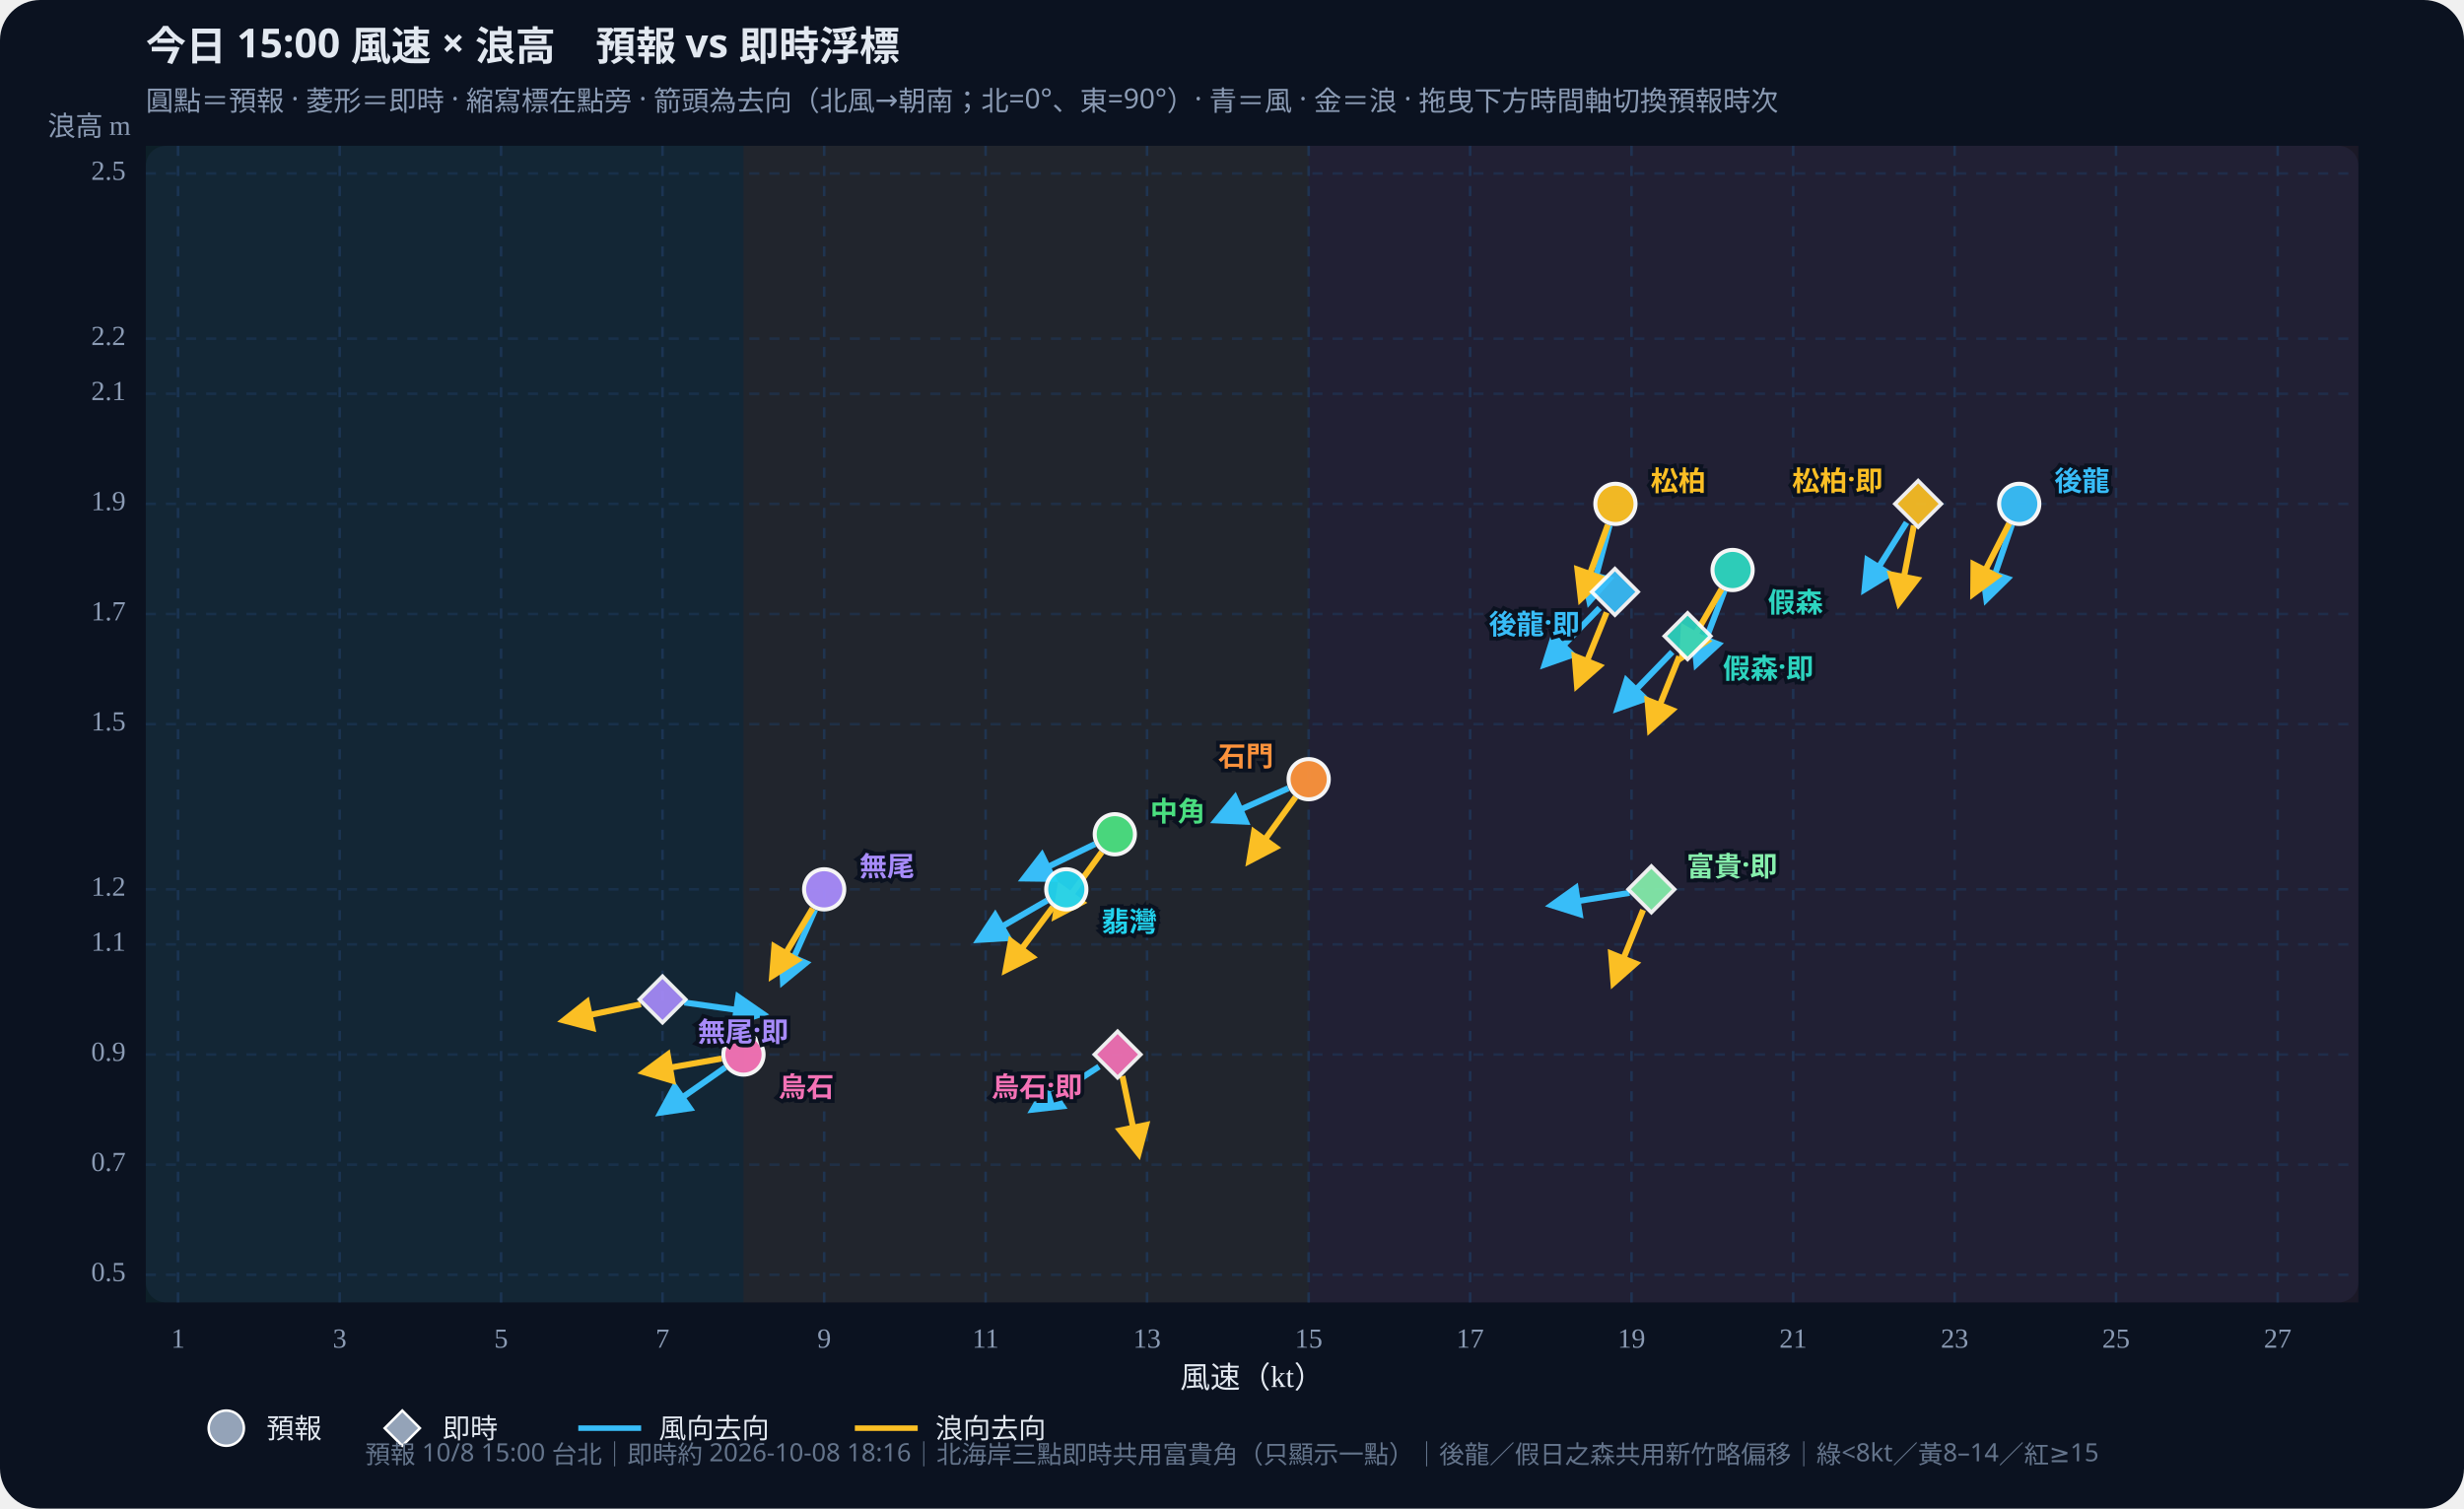
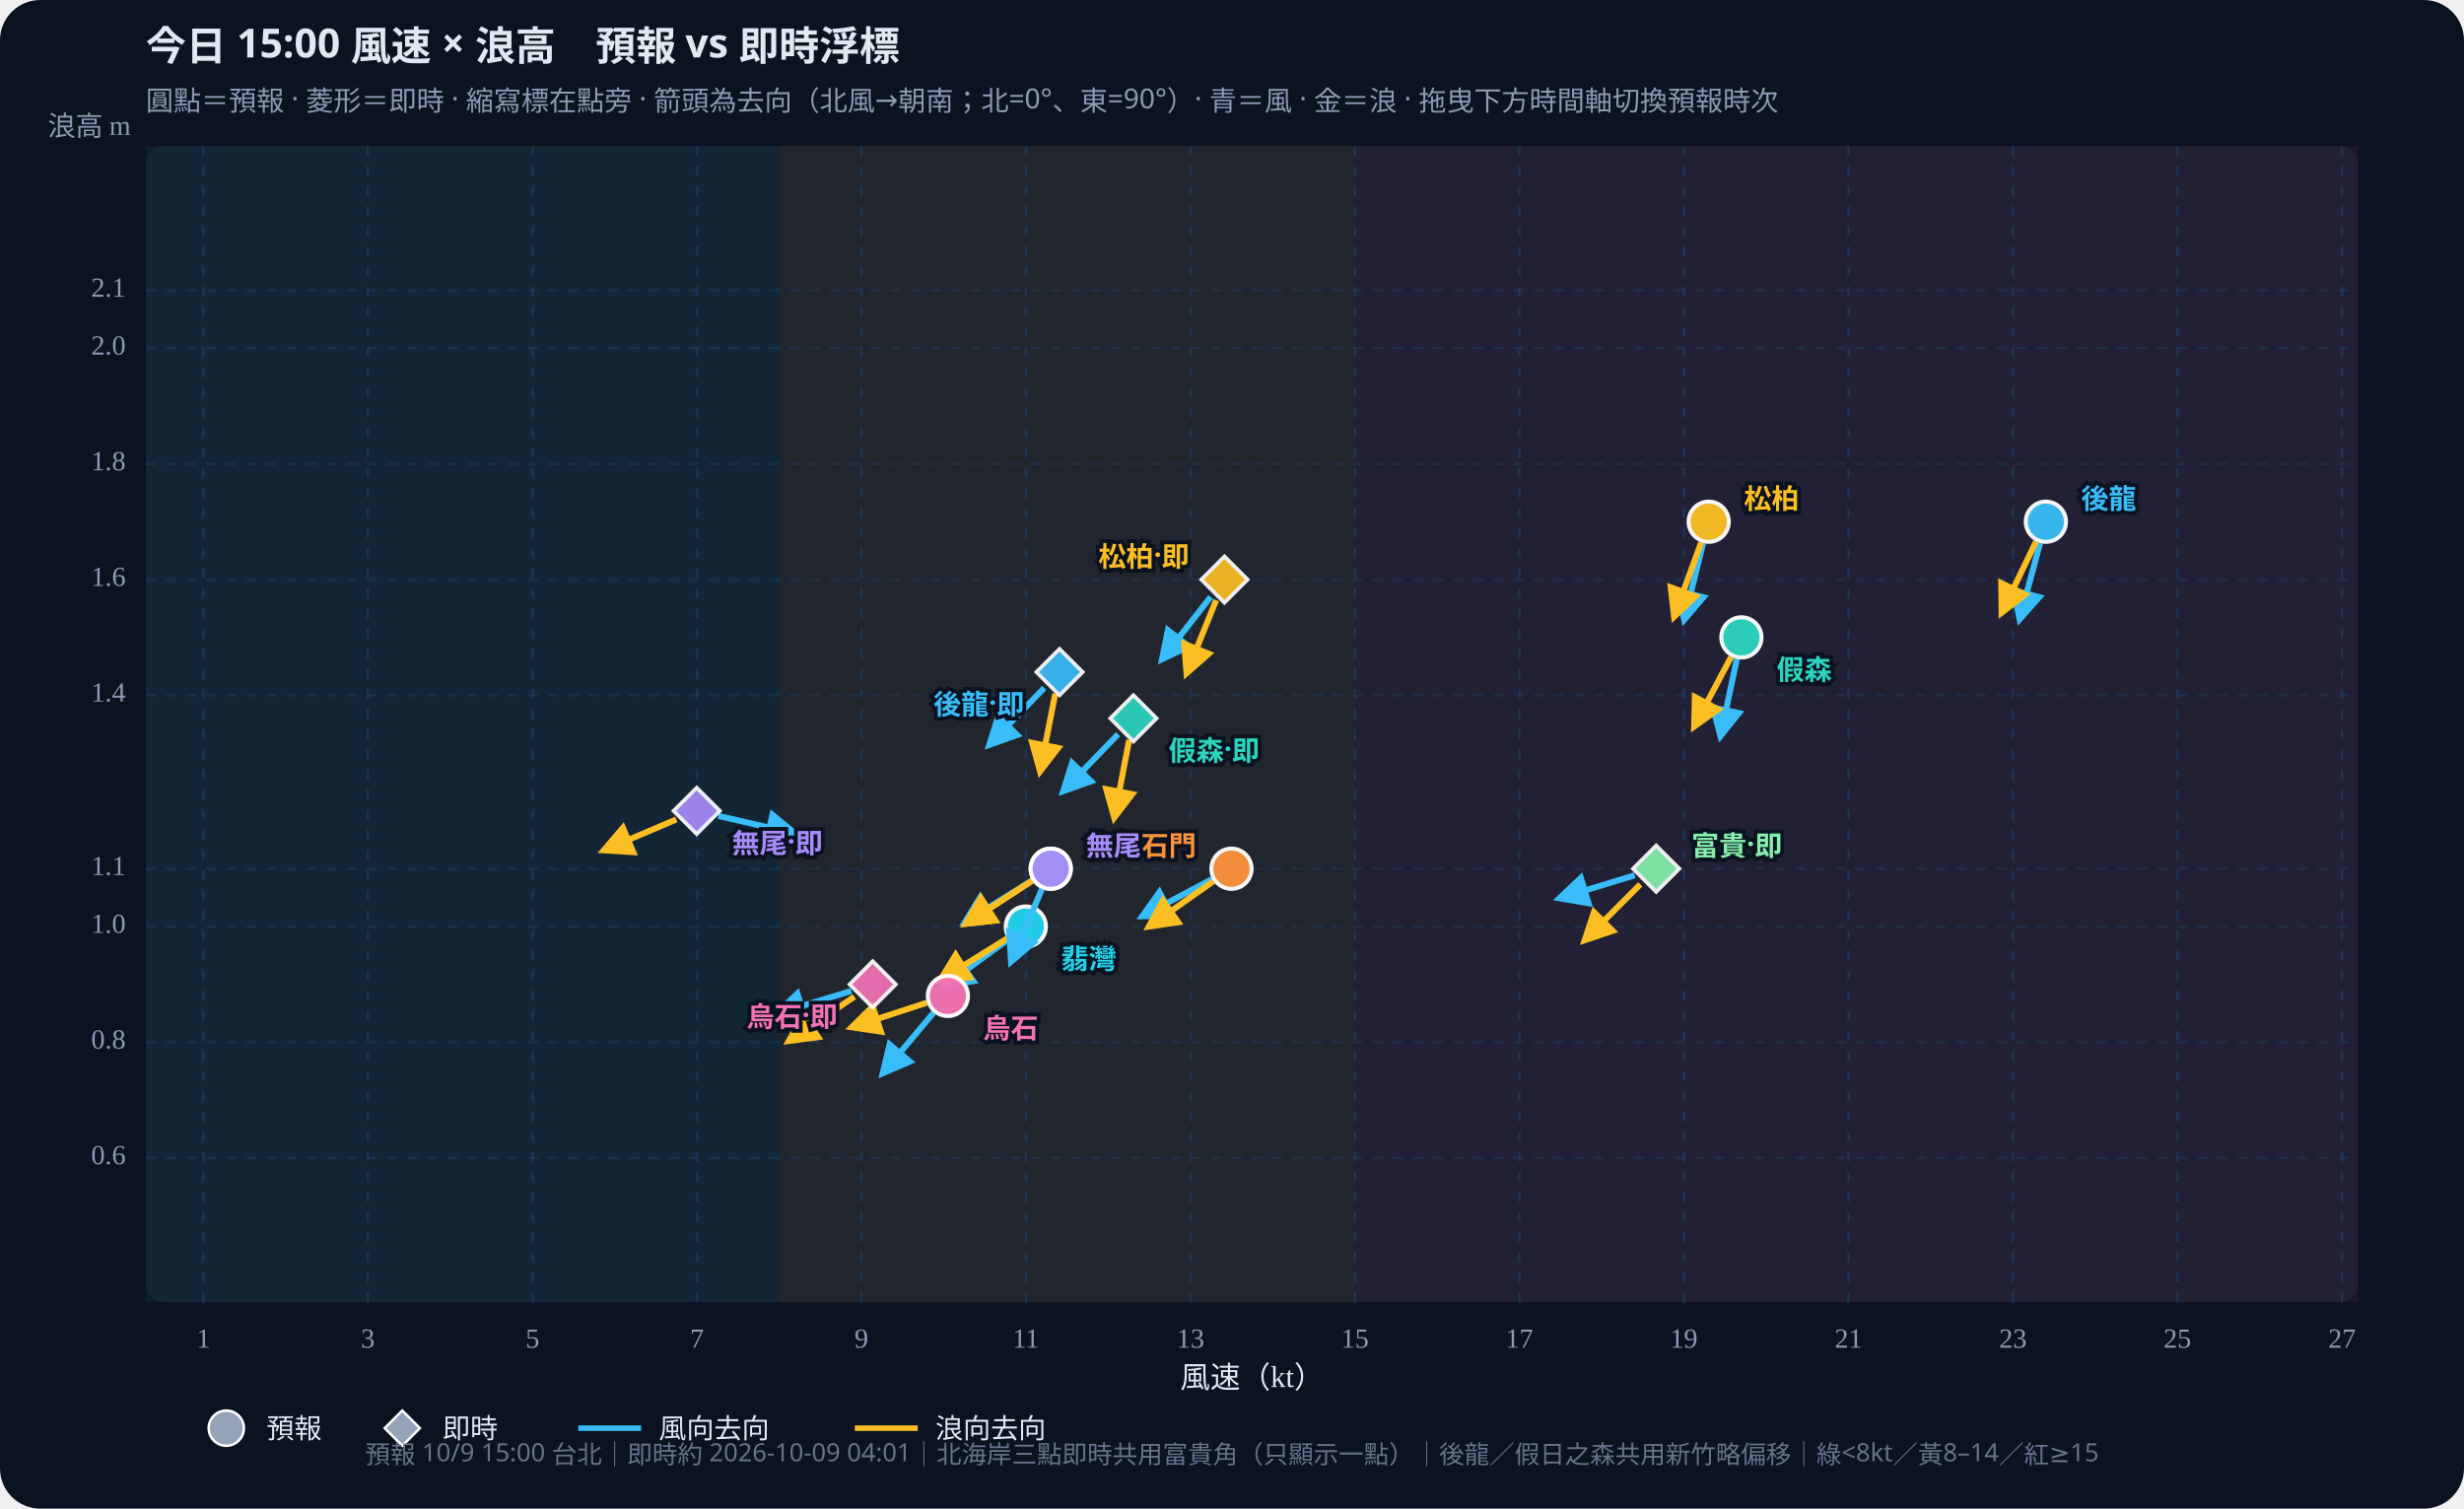
<svg xmlns="http://www.w3.org/2000/svg" id="wws-svg" viewBox="0 0 980 600" role="img" aria-label="風速與浪高散佈圖，可拖曳時間軸切換預報時次" style="width:100%;height:auto;display:block">
  <rect width="980" height="600" fill="#0b1220" rx="16" />
  <rect x="58" y="58" width="880" height="460" fill="#111a2e" rx="8" />
-   <rect x="58.0" y="58" width="237.7" height="460" fill="#34d399" opacity="0.07" />
-   <rect x="295.7" y="58" width="224.8" height="460" fill="#fbbf24" opacity="0.07" />
-   <rect x="520.5" y="58" width="417.5" height="460" fill="#fb7185" opacity="0.07" />
+   <rect x="58.0" y="58" width="251.9" height="460" fill="#34d399" opacity="0.07" />
+   <rect x="309.9" y="58" width="229.0" height="460" fill="#fbbf24" opacity="0.07" />
+   <rect x="538.9" y="58" width="399.1" height="460" fill="#fb7185" opacity="0.07" />
  <defs>
    <marker id="arrow-38bdf8" viewBox="0 0 10 10" refX="8" refY="5" markerWidth="6" markerHeight="6" orient="auto-start-reverse">
      <path d="M0,0 L10,5 L0,10 z" fill="#38bdf8" />
    </marker>
    <marker id="arrow-fbbf24" viewBox="0 0 10 10" refX="8" refY="5" markerWidth="6" markerHeight="6" orient="auto-start-reverse">
      <path d="M0,0 L10,5 L0,10 z" fill="#fbbf24" />
    </marker>
  </defs>
  <text id="wws-title" x="58" y="24" fill="#e2e8f0" font-size="16" font-weight="700" font-family="Noto Sans TC,system-ui,sans-serif">今日 15:00 風速 × 浪高　預報 vs 即時浮標</text>
  <text x="58" y="44" fill="#8b9bb4" font-size="11" font-family="Noto Sans TC,system-ui,sans-serif">圓點＝預報 · 菱形＝即時 · 縮寫標在點旁 · 箭頭為去向（北風→朝南；北=0°、東=90°）· 青＝風 · 金＝浪 · 拖曳下方時間軸切換預報時次</text>
-   <line x1="70.8" y1="58" x2="70.8" y2="518" stroke="#1e3a5f" stroke-dasharray="4 4" opacity="0.7" />
-   <text x="70.8" y="536" text-anchor="middle" fill="#8b9bb4" font-size="11">1</text>
-   <line x1="135.1" y1="58" x2="135.1" y2="518" stroke="#1e3a5f" stroke-dasharray="4 4" opacity="0.7" />
-   <text x="135.1" y="536" text-anchor="middle" fill="#8b9bb4" font-size="11">3</text>
-   <line x1="199.3" y1="58" x2="199.3" y2="518" stroke="#1e3a5f" stroke-dasharray="4 4" opacity="0.7" />
-   <text x="199.3" y="536" text-anchor="middle" fill="#8b9bb4" font-size="11">5</text>
-   <line x1="263.5" y1="58" x2="263.5" y2="518" stroke="#1e3a5f" stroke-dasharray="4 4" opacity="0.7" />
-   <text x="263.5" y="536" text-anchor="middle" fill="#8b9bb4" font-size="11">7</text>
-   <line x1="327.8" y1="58" x2="327.8" y2="518" stroke="#1e3a5f" stroke-dasharray="4 4" opacity="0.7" />
-   <text x="327.8" y="536" text-anchor="middle" fill="#8b9bb4" font-size="11">9</text>
-   <line x1="392.0" y1="58" x2="392.0" y2="518" stroke="#1e3a5f" stroke-dasharray="4 4" opacity="0.7" />
-   <text x="392.0" y="536" text-anchor="middle" fill="#8b9bb4" font-size="11">11</text>
-   <line x1="456.2" y1="58" x2="456.2" y2="518" stroke="#1e3a5f" stroke-dasharray="4 4" opacity="0.7" />
-   <text x="456.2" y="536" text-anchor="middle" fill="#8b9bb4" font-size="11">13</text>
-   <line x1="520.5" y1="58" x2="520.5" y2="518" stroke="#1e3a5f" stroke-dasharray="4 4" opacity="0.7" />
-   <text x="520.5" y="536" text-anchor="middle" fill="#8b9bb4" font-size="11">15</text>
-   <line x1="584.7" y1="58" x2="584.7" y2="518" stroke="#1e3a5f" stroke-dasharray="4 4" opacity="0.7" />
-   <text x="584.7" y="536" text-anchor="middle" fill="#8b9bb4" font-size="11">17</text>
-   <line x1="648.9" y1="58" x2="648.9" y2="518" stroke="#1e3a5f" stroke-dasharray="4 4" opacity="0.7" />
-   <text x="648.9" y="536" text-anchor="middle" fill="#8b9bb4" font-size="11">19</text>
-   <line x1="713.2" y1="58" x2="713.2" y2="518" stroke="#1e3a5f" stroke-dasharray="4 4" opacity="0.7" />
-   <text x="713.2" y="536" text-anchor="middle" fill="#8b9bb4" font-size="11">21</text>
-   <line x1="777.4" y1="58" x2="777.4" y2="518" stroke="#1e3a5f" stroke-dasharray="4 4" opacity="0.7" />
-   <text x="777.4" y="536" text-anchor="middle" fill="#8b9bb4" font-size="11">23</text>
-   <line x1="841.6" y1="58" x2="841.6" y2="518" stroke="#1e3a5f" stroke-dasharray="4 4" opacity="0.7" />
-   <text x="841.6" y="536" text-anchor="middle" fill="#8b9bb4" font-size="11">25</text>
-   <line x1="905.9" y1="58" x2="905.9" y2="518" stroke="#1e3a5f" stroke-dasharray="4 4" opacity="0.7" />
-   <text x="905.9" y="536" text-anchor="middle" fill="#8b9bb4" font-size="11">27</text>
-   <line x1="58" y1="507.0" x2="938" y2="507.0" stroke="#1e3a5f" stroke-dasharray="4 4" opacity="0.5" />
-   <text x="50" y="507.0" text-anchor="end" dominant-baseline="middle" fill="#8b9bb4" font-size="11">0.5</text>
-   <line x1="58" y1="463.2" x2="938" y2="463.2" stroke="#1e3a5f" stroke-dasharray="4 4" opacity="0.5" />
-   <text x="50" y="463.2" text-anchor="end" dominant-baseline="middle" fill="#8b9bb4" font-size="11">0.7</text>
-   <line x1="58" y1="419.4" x2="938" y2="419.4" stroke="#1e3a5f" stroke-dasharray="4 4" opacity="0.5" />
-   <text x="50" y="419.4" text-anchor="end" dominant-baseline="middle" fill="#8b9bb4" font-size="11">0.9</text>
-   <line x1="58" y1="375.6" x2="938" y2="375.6" stroke="#1e3a5f" stroke-dasharray="4 4" opacity="0.5" />
-   <text x="50" y="375.6" text-anchor="end" dominant-baseline="middle" fill="#8b9bb4" font-size="11">1.1</text>
-   <line x1="58" y1="353.7" x2="938" y2="353.7" stroke="#1e3a5f" stroke-dasharray="4 4" opacity="0.5" />
-   <text x="50" y="353.7" text-anchor="end" dominant-baseline="middle" fill="#8b9bb4" font-size="11">1.2</text>
-   <line x1="58" y1="288.0" x2="938" y2="288.0" stroke="#1e3a5f" stroke-dasharray="4 4" opacity="0.5" />
-   <text x="50" y="288.0" text-anchor="end" dominant-baseline="middle" fill="#8b9bb4" font-size="11">1.5</text>
-   <line x1="58" y1="244.2" x2="938" y2="244.2" stroke="#1e3a5f" stroke-dasharray="4 4" opacity="0.5" />
-   <text x="50" y="244.2" text-anchor="end" dominant-baseline="middle" fill="#8b9bb4" font-size="11">1.7</text>
-   <line x1="58" y1="200.4" x2="938" y2="200.4" stroke="#1e3a5f" stroke-dasharray="4 4" opacity="0.5" />
-   <text x="50" y="200.4" text-anchor="end" dominant-baseline="middle" fill="#8b9bb4" font-size="11">1.9</text>
-   <line x1="58" y1="156.6" x2="938" y2="156.6" stroke="#1e3a5f" stroke-dasharray="4 4" opacity="0.5" />
-   <text x="50" y="156.6" text-anchor="end" dominant-baseline="middle" fill="#8b9bb4" font-size="11">2.1</text>
-   <line x1="58" y1="134.7" x2="938" y2="134.7" stroke="#1e3a5f" stroke-dasharray="4 4" opacity="0.5" />
-   <text x="50" y="134.7" text-anchor="end" dominant-baseline="middle" fill="#8b9bb4" font-size="11">2.2</text>
-   <line x1="58" y1="69.0" x2="938" y2="69.0" stroke="#1e3a5f" stroke-dasharray="4 4" opacity="0.5" />
-   <text x="50" y="69.0" text-anchor="end" dominant-baseline="middle" fill="#8b9bb4" font-size="11">2.5</text>
+   <line x1="80.9" y1="58" x2="80.9" y2="518" stroke="#1e3a5f" stroke-dasharray="4 4" opacity="0.7" />
+   <text x="80.9" y="536" text-anchor="middle" fill="#8b9bb4" font-size="11">1</text>
+   <line x1="146.3" y1="58" x2="146.3" y2="518" stroke="#1e3a5f" stroke-dasharray="4 4" opacity="0.7" />
+   <text x="146.3" y="536" text-anchor="middle" fill="#8b9bb4" font-size="11">3</text>
+   <line x1="211.8" y1="58" x2="211.8" y2="518" stroke="#1e3a5f" stroke-dasharray="4 4" opacity="0.7" />
+   <text x="211.8" y="536" text-anchor="middle" fill="#8b9bb4" font-size="11">5</text>
+   <line x1="277.2" y1="58" x2="277.2" y2="518" stroke="#1e3a5f" stroke-dasharray="4 4" opacity="0.7" />
+   <text x="277.2" y="536" text-anchor="middle" fill="#8b9bb4" font-size="11">7</text>
+   <line x1="342.6" y1="58" x2="342.6" y2="518" stroke="#1e3a5f" stroke-dasharray="4 4" opacity="0.7" />
+   <text x="342.6" y="536" text-anchor="middle" fill="#8b9bb4" font-size="11">9</text>
+   <line x1="408.0" y1="58" x2="408.0" y2="518" stroke="#1e3a5f" stroke-dasharray="4 4" opacity="0.7" />
+   <text x="408.0" y="536" text-anchor="middle" fill="#8b9bb4" font-size="11">11</text>
+   <line x1="473.5" y1="58" x2="473.5" y2="518" stroke="#1e3a5f" stroke-dasharray="4 4" opacity="0.7" />
+   <text x="473.5" y="536" text-anchor="middle" fill="#8b9bb4" font-size="11">13</text>
+   <line x1="538.9" y1="58" x2="538.9" y2="518" stroke="#1e3a5f" stroke-dasharray="4 4" opacity="0.7" />
+   <text x="538.9" y="536" text-anchor="middle" fill="#8b9bb4" font-size="11">15</text>
+   <line x1="604.3" y1="58" x2="604.3" y2="518" stroke="#1e3a5f" stroke-dasharray="4 4" opacity="0.7" />
+   <text x="604.3" y="536" text-anchor="middle" fill="#8b9bb4" font-size="11">17</text>
+   <line x1="669.7" y1="58" x2="669.7" y2="518" stroke="#1e3a5f" stroke-dasharray="4 4" opacity="0.7" />
+   <text x="669.7" y="536" text-anchor="middle" fill="#8b9bb4" font-size="11">19</text>
+   <line x1="735.2" y1="58" x2="735.2" y2="518" stroke="#1e3a5f" stroke-dasharray="4 4" opacity="0.7" />
+   <text x="735.2" y="536" text-anchor="middle" fill="#8b9bb4" font-size="11">21</text>
+   <line x1="800.6" y1="58" x2="800.6" y2="518" stroke="#1e3a5f" stroke-dasharray="4 4" opacity="0.7" />
+   <text x="800.6" y="536" text-anchor="middle" fill="#8b9bb4" font-size="11">23</text>
+   <line x1="866.0" y1="58" x2="866.0" y2="518" stroke="#1e3a5f" stroke-dasharray="4 4" opacity="0.7" />
+   <text x="866.0" y="536" text-anchor="middle" fill="#8b9bb4" font-size="11">25</text>
+   <line x1="931.5" y1="58" x2="931.5" y2="518" stroke="#1e3a5f" stroke-dasharray="4 4" opacity="0.7" />
+   <text x="931.5" y="536" text-anchor="middle" fill="#8b9bb4" font-size="11">27</text>
+   <line x1="58" y1="460.5" x2="938" y2="460.5" stroke="#1e3a5f" stroke-dasharray="4 4" opacity="0.5" />
+   <text x="50" y="460.5" text-anchor="end" dominant-baseline="middle" fill="#8b9bb4" font-size="11">0.6</text>
+   <line x1="58" y1="414.5" x2="938" y2="414.5" stroke="#1e3a5f" stroke-dasharray="4 4" opacity="0.5" />
+   <text x="50" y="414.5" text-anchor="end" dominant-baseline="middle" fill="#8b9bb4" font-size="11">0.8</text>
+   <line x1="58" y1="368.5" x2="938" y2="368.5" stroke="#1e3a5f" stroke-dasharray="4 4" opacity="0.5" />
+   <text x="50" y="368.5" text-anchor="end" dominant-baseline="middle" fill="#8b9bb4" font-size="11">1.0</text>
+   <line x1="58" y1="345.5" x2="938" y2="345.5" stroke="#1e3a5f" stroke-dasharray="4 4" opacity="0.5" />
+   <text x="50" y="345.5" text-anchor="end" dominant-baseline="middle" fill="#8b9bb4" font-size="11">1.1</text>
+   <line x1="58" y1="276.5" x2="938" y2="276.5" stroke="#1e3a5f" stroke-dasharray="4 4" opacity="0.5" />
+   <text x="50" y="276.5" text-anchor="end" dominant-baseline="middle" fill="#8b9bb4" font-size="11">1.4</text>
+   <line x1="58" y1="230.5" x2="938" y2="230.5" stroke="#1e3a5f" stroke-dasharray="4 4" opacity="0.5" />
+   <text x="50" y="230.5" text-anchor="end" dominant-baseline="middle" fill="#8b9bb4" font-size="11">1.6</text>
+   <line x1="58" y1="184.5" x2="938" y2="184.5" stroke="#1e3a5f" stroke-dasharray="4 4" opacity="0.5" />
+   <text x="50" y="184.5" text-anchor="end" dominant-baseline="middle" fill="#8b9bb4" font-size="11">1.8</text>
+   <line x1="58" y1="138.5" x2="938" y2="138.5" stroke="#1e3a5f" stroke-dasharray="4 4" opacity="0.5" />
+   <text x="50" y="138.5" text-anchor="end" dominant-baseline="middle" fill="#8b9bb4" font-size="11">2.0</text>
+   <line x1="58" y1="115.5" x2="938" y2="115.5" stroke="#1e3a5f" stroke-dasharray="4 4" opacity="0.5" />
+   <text x="50" y="115.5" text-anchor="end" dominant-baseline="middle" fill="#8b9bb4" font-size="11">2.1</text>
  <text x="498" y="552" text-anchor="middle" fill="#e2e8f0" font-size="12">風速（kt）</text>
  <text x="52" y="54" text-anchor="end" fill="#8b9bb4" font-size="11">浪高 m</text>
  <g id="wws-forecast-layer">
-     <line x1="800.2" y1="208.7" x2="790.1" y2="238.2" stroke="#38bdf8" stroke-width="2.4" marker-end="url(#arrow-38bdf8)" />
-     <line x1="799.1" y1="208.2" x2="784.9" y2="236.0" stroke="#fbbf24" stroke-width="2.4" marker-end="url(#arrow-fbbf24)" />
-     <circle cx="803.1" cy="200.4" r="8.0" fill="#38bdf8" stroke="#fff" stroke-width="1.6" opacity="0.95" />
-     <line x1="685.9" y1="234.9" x2="674.8" y2="264.0" stroke="#38bdf8" stroke-width="2.4" marker-end="url(#arrow-38bdf8)" />
-     <line x1="684.7" y1="234.3" x2="669.1" y2="261.3" stroke="#fbbf24" stroke-width="2.4" marker-end="url(#arrow-fbbf24)" />
-     <circle cx="689.1" cy="226.7" r="8.0" fill="#2dd4bf" stroke="#fff" stroke-width="1.6" opacity="0.95" />
-     <line x1="640.2" y1="208.9" x2="632.2" y2="239.0" stroke="#38bdf8" stroke-width="2.4" marker-end="url(#arrow-38bdf8)" />
-     <line x1="639.5" y1="208.7" x2="628.8" y2="238.0" stroke="#fbbf24" stroke-width="2.4" marker-end="url(#arrow-fbbf24)" />
-     <circle cx="642.5" cy="200.4" r="8.0" fill="#fbbf24" stroke="#fff" stroke-width="1.6" opacity="0.95" />
-     <line x1="435.5" y1="335.7" x2="407.4" y2="349.3" stroke="#38bdf8" stroke-width="2.4" marker-end="url(#arrow-38bdf8)" />
-     <line x1="438.2" y1="338.9" x2="419.9" y2="364.2" stroke="#fbbf24" stroke-width="2.4" marker-end="url(#arrow-fbbf24)" />
-     <circle cx="443.4" cy="331.8" r="8.0" fill="#4ade80" stroke="#fff" stroke-width="1.6" opacity="0.95" />
-     <line x1="416.5" y1="358.1" x2="389.5" y2="373.7" stroke="#38bdf8" stroke-width="2.4" marker-end="url(#arrow-38bdf8)" />
-     <line x1="418.8" y1="360.7" x2="400.1" y2="385.7" stroke="#fbbf24" stroke-width="2.4" marker-end="url(#arrow-fbbf24)" />
-     <circle cx="424.1" cy="353.7" r="8.0" fill="#22d3ee" stroke="#fff" stroke-width="1.6" opacity="0.95" />
-     <line x1="512.4" y1="313.5" x2="483.9" y2="326.2" stroke="#38bdf8" stroke-width="2.4" marker-end="url(#arrow-38bdf8)" />
-     <line x1="515.3" y1="317.0" x2="497.0" y2="342.3" stroke="#fbbf24" stroke-width="2.4" marker-end="url(#arrow-fbbf24)" />
-     <circle cx="520.5" cy="309.9" r="8.0" fill="#fb923c" stroke="#fff" stroke-width="1.6" opacity="0.95" />
-     <line x1="324.2" y1="361.8" x2="311.5" y2="390.3" stroke="#38bdf8" stroke-width="2.4" marker-end="url(#arrow-38bdf8)" />
-     <line x1="323.2" y1="361.3" x2="307.2" y2="388.0" stroke="#fbbf24" stroke-width="2.4" marker-end="url(#arrow-fbbf24)" />
-     <circle cx="327.8" cy="353.7" r="8.0" fill="#a78bfa" stroke="#fff" stroke-width="1.6" opacity="0.95" />
-     <line x1="288.5" y1="424.5" x2="262.9" y2="442.4" stroke="#38bdf8" stroke-width="2.4" marker-end="url(#arrow-38bdf8)" />
-     <line x1="287.0" y1="421.0" x2="256.3" y2="426.4" stroke="#fbbf24" stroke-width="2.4" marker-end="url(#arrow-fbbf24)" />
-     <circle cx="295.7" cy="419.4" r="8.0" fill="#f472b6" stroke="#fff" stroke-width="1.6" opacity="0.95" />
-     <text x="817.1" y="190.4" text-anchor="start" dominant-baseline="central" fill="#38bdf8" font-size="11" font-weight="700" font-family="Noto Sans TC,system-ui,sans-serif" stroke="#0b1220" stroke-width="3" paint-order="stroke">後龍</text>
-     <text x="703.1" y="238.7" text-anchor="start" dominant-baseline="central" fill="#2dd4bf" font-size="11" font-weight="700" font-family="Noto Sans TC,system-ui,sans-serif" stroke="#0b1220" stroke-width="3" paint-order="stroke">假森</text>
-     <text x="656.5" y="190.4" text-anchor="start" dominant-baseline="central" fill="#fbbf24" font-size="11" font-weight="700" font-family="Noto Sans TC,system-ui,sans-serif" stroke="#0b1220" stroke-width="3" paint-order="stroke">松柏</text>
-     <text x="457.4" y="321.8" text-anchor="start" dominant-baseline="central" fill="#4ade80" font-size="11" font-weight="700" font-family="Noto Sans TC,system-ui,sans-serif" stroke="#0b1220" stroke-width="3" paint-order="stroke">中角</text>
-     <text x="438.1" y="365.7" text-anchor="start" dominant-baseline="central" fill="#22d3ee" font-size="11" font-weight="700" font-family="Noto Sans TC,system-ui,sans-serif" stroke="#0b1220" stroke-width="3" paint-order="stroke">翡灣</text>
-     <text x="506.5" y="299.9" text-anchor="end" dominant-baseline="central" fill="#fb923c" font-size="11" font-weight="700" font-family="Noto Sans TC,system-ui,sans-serif" stroke="#0b1220" stroke-width="3" paint-order="stroke">石門</text>
-     <text x="341.8" y="343.7" text-anchor="start" dominant-baseline="central" fill="#a78bfa" font-size="11" font-weight="700" font-family="Noto Sans TC,system-ui,sans-serif" stroke="#0b1220" stroke-width="3" paint-order="stroke">無尾</text>
-     <text x="309.7" y="431.4" text-anchor="start" dominant-baseline="central" fill="#f472b6" font-size="11" font-weight="700" font-family="Noto Sans TC,system-ui,sans-serif" stroke="#0b1220" stroke-width="3" paint-order="stroke">烏石</text>
+     <line x1="811.4" y1="216.0" x2="803.3" y2="246.1" stroke="#38bdf8" stroke-width="2.4" marker-end="url(#arrow-38bdf8)" />
+     <line x1="809.8" y1="215.4" x2="796.2" y2="243.5" stroke="#fbbf24" stroke-width="2.4" marker-end="url(#arrow-fbbf24)" />
+     <circle cx="813.7" cy="207.5" r="8.0" fill="#38bdf8" stroke="#fff" stroke-width="1.6" opacity="0.95" />
+     <line x1="690.8" y1="262.1" x2="684.3" y2="292.6" stroke="#38bdf8" stroke-width="2.4" marker-end="url(#arrow-38bdf8)" />
+     <line x1="688.5" y1="261.3" x2="673.9" y2="288.8" stroke="#fbbf24" stroke-width="2.4" marker-end="url(#arrow-fbbf24)" />
+     <circle cx="692.6" cy="253.5" r="8.0" fill="#2dd4bf" stroke="#fff" stroke-width="1.6" opacity="0.95" />
+     <line x1="677.4" y1="216.0" x2="669.9" y2="246.3" stroke="#38bdf8" stroke-width="2.4" marker-end="url(#arrow-38bdf8)" />
+     <line x1="676.6" y1="215.8" x2="665.9" y2="245.1" stroke="#fbbf24" stroke-width="2.4" marker-end="url(#arrow-fbbf24)" />
+     <circle cx="679.6" cy="207.5" r="8.0" fill="#fbbf24" stroke="#fff" stroke-width="1.6" opacity="0.95" />
+     <line x1="410.4" y1="350.2" x2="383.9" y2="366.7" stroke="#38bdf8" stroke-width="2.4" marker-end="url(#arrow-38bdf8)" />
+     <line x1="410.5" y1="350.3" x2="384.3" y2="367.3" stroke="#fbbf24" stroke-width="2.4" marker-end="url(#arrow-fbbf24)" />
+     <circle cx="417.9" cy="345.5" r="8.0" fill="#4ade80" stroke="#fff" stroke-width="1.6" opacity="0.95" />
+     <line x1="400.9" y1="373.7" x2="375.7" y2="392.0" stroke="#38bdf8" stroke-width="2.4" marker-end="url(#arrow-38bdf8)" />
+     <line x1="400.6" y1="373.2" x2="374.1" y2="389.7" stroke="#fbbf24" stroke-width="2.4" marker-end="url(#arrow-fbbf24)" />
+     <circle cx="408.0" cy="368.5" r="8.0" fill="#22d3ee" stroke="#fff" stroke-width="1.6" opacity="0.95" />
+     <line x1="482.1" y1="349.6" x2="454.5" y2="364.3" stroke="#38bdf8" stroke-width="2.4" marker-end="url(#arrow-38bdf8)" />
+     <line x1="482.6" y1="350.5" x2="457.1" y2="368.4" stroke="#fbbf24" stroke-width="2.4" marker-end="url(#arrow-fbbf24)" />
+     <circle cx="489.8" cy="345.5" r="8.0" fill="#fb923c" stroke="#fff" stroke-width="1.6" opacity="0.95" />
+     <line x1="414.4" y1="353.6" x2="402.2" y2="382.3" stroke="#38bdf8" stroke-width="2.4" marker-end="url(#arrow-38bdf8)" />
+     <line x1="410.5" y1="350.3" x2="384.3" y2="367.3" stroke="#fbbf24" stroke-width="2.4" marker-end="url(#arrow-fbbf24)" />
+     <circle cx="417.9" cy="345.5" r="8.0" fill="#a78bfa" stroke="#fff" stroke-width="1.6" opacity="0.95" />
+     <line x1="371.3" y1="402.8" x2="351.2" y2="426.7" stroke="#38bdf8" stroke-width="2.4" marker-end="url(#arrow-38bdf8)" />
+     <line x1="368.6" y1="398.8" x2="338.9" y2="408.5" stroke="#fbbf24" stroke-width="2.4" marker-end="url(#arrow-fbbf24)" />
+     <circle cx="377.0" cy="396.1" r="8.0" fill="#f472b6" stroke="#fff" stroke-width="1.6" opacity="0.95" />
+     <text x="827.7" y="197.5" text-anchor="start" dominant-baseline="central" fill="#38bdf8" font-size="11" font-weight="700" font-family="Noto Sans TC,system-ui,sans-serif" stroke="#0b1220" stroke-width="3" paint-order="stroke">後龍</text>
+     <text x="706.6" y="265.5" text-anchor="start" dominant-baseline="central" fill="#2dd4bf" font-size="11" font-weight="700" font-family="Noto Sans TC,system-ui,sans-serif" stroke="#0b1220" stroke-width="3" paint-order="stroke">假森</text>
+     <text x="693.6" y="197.5" text-anchor="start" dominant-baseline="central" fill="#fbbf24" font-size="11" font-weight="700" font-family="Noto Sans TC,system-ui,sans-serif" stroke="#0b1220" stroke-width="3" paint-order="stroke">松柏</text>
+     <text x="431.9" y="335.5" text-anchor="start" dominant-baseline="central" fill="#4ade80" font-size="11" font-weight="700" font-family="Noto Sans TC,system-ui,sans-serif" stroke="#0b1220" stroke-width="3" paint-order="stroke">中角</text>
+     <text x="422.0" y="380.5" text-anchor="start" dominant-baseline="central" fill="#22d3ee" font-size="11" font-weight="700" font-family="Noto Sans TC,system-ui,sans-serif" stroke="#0b1220" stroke-width="3" paint-order="stroke">翡灣</text>
+     <text x="475.8" y="335.5" text-anchor="end" dominant-baseline="central" fill="#fb923c" font-size="11" font-weight="700" font-family="Noto Sans TC,system-ui,sans-serif" stroke="#0b1220" stroke-width="3" paint-order="stroke">石門</text>
+     <text x="431.9" y="335.5" text-anchor="start" dominant-baseline="central" fill="#a78bfa" font-size="11" font-weight="700" font-family="Noto Sans TC,system-ui,sans-serif" stroke="#0b1220" stroke-width="3" paint-order="stroke">無尾</text>
+     <text x="391.0" y="408.1" text-anchor="start" dominant-baseline="central" fill="#f472b6" font-size="11" font-weight="700" font-family="Noto Sans TC,system-ui,sans-serif" stroke="#0b1220" stroke-width="3" paint-order="stroke">烏石</text>
  </g>
  <g id="wws-live-layer">
-     <line x1="636.2" y1="241.8" x2="614.5" y2="264.2" stroke="#38bdf8" stroke-width="2.4" marker-end="url(#arrow-38bdf8)" />
-     <line x1="639.0" y1="243.6" x2="627.3" y2="272.5" stroke="#fbbf24" stroke-width="2.4" marker-end="url(#arrow-fbbf24)" />
-     <polygon points="642.3,226.2 651.5,235.4 642.3,244.6 633.1,235.4" fill="#38bdf8" stroke="#fff" stroke-width="1.5" opacity="0.92" />
-     <line x1="665.1" y1="259.3" x2="643.5" y2="281.7" stroke="#38bdf8" stroke-width="2.4" marker-end="url(#arrow-38bdf8)" />
-     <line x1="667.9" y1="261.1" x2="656.3" y2="290.0" stroke="#fbbf24" stroke-width="2.4" marker-end="url(#arrow-fbbf24)" />
-     <polygon points="671.2,243.8 680.4,253.0 671.2,262.2 662.0,253.0" fill="#2dd4bf" stroke="#fff" stroke-width="1.5" opacity="0.92" />
-     <line x1="758.3" y1="207.8" x2="741.7" y2="234.3" stroke="#38bdf8" stroke-width="2.4" marker-end="url(#arrow-38bdf8)" />
-     <line x1="761.2" y1="209.0" x2="755.3" y2="239.6" stroke="#fbbf24" stroke-width="2.4" marker-end="url(#arrow-fbbf24)" />
-     <polygon points="762.9,191.2 772.1,200.4 762.9,209.6 753.7,200.4" fill="#fbbf24" stroke="#fff" stroke-width="1.5" opacity="0.92" />
-     <line x1="648.1" y1="355.1" x2="617.3" y2="360.0" stroke="#38bdf8" stroke-width="2.4" marker-end="url(#arrow-38bdf8)" />
-     <line x1="653.5" y1="361.9" x2="641.8" y2="390.8" stroke="#fbbf24" stroke-width="2.4" marker-end="url(#arrow-fbbf24)" />
-     <polygon points="656.8,344.5 666.0,353.7 656.8,362.9 647.6,353.7" fill="#86efac" stroke="#fff" stroke-width="1.5" opacity="0.92" />
-     <line x1="272.2" y1="398.7" x2="303.1" y2="403.1" stroke="#38bdf8" stroke-width="2.4" marker-end="url(#arrow-38bdf8)" />
-     <line x1="254.9" y1="399.4" x2="224.4" y2="405.8" stroke="#fbbf24" stroke-width="2.4" marker-end="url(#arrow-fbbf24)" />
-     <polygon points="263.5,388.3 272.7,397.5 263.5,406.7 254.3,397.5" fill="#a78bfa" stroke="#fff" stroke-width="1.5" opacity="0.92" />
-     <line x1="437.1" y1="424.2" x2="411.0" y2="441.2" stroke="#38bdf8" stroke-width="2.4" marker-end="url(#arrow-38bdf8)" />
-     <line x1="446.4" y1="428.0" x2="452.8" y2="458.6" stroke="#fbbf24" stroke-width="2.4" marker-end="url(#arrow-fbbf24)" />
-     <polygon points="444.5,410.2 453.7,419.4 444.5,428.6 435.3,419.4" fill="#f472b6" stroke="#fff" stroke-width="1.5" opacity="0.92" />
-     <text x="628.3" y="247.4" text-anchor="end" dominant-baseline="central" fill="#38bdf8" font-size="11" font-weight="700" font-family="Noto Sans TC,system-ui,sans-serif" stroke="#0b1220" stroke-width="3" paint-order="stroke">後龍·即</text>
-     <text x="685.2" y="265.0" text-anchor="start" dominant-baseline="central" fill="#2dd4bf" font-size="11" font-weight="700" font-family="Noto Sans TC,system-ui,sans-serif" stroke="#0b1220" stroke-width="3" paint-order="stroke">假森·即</text>
-     <text x="748.9" y="190.4" text-anchor="end" dominant-baseline="central" fill="#fbbf24" font-size="11" font-weight="700" font-family="Noto Sans TC,system-ui,sans-serif" stroke="#0b1220" stroke-width="3" paint-order="stroke">松柏·即</text>
-     <text x="670.8" y="343.7" text-anchor="start" dominant-baseline="central" fill="#86efac" font-size="11" font-weight="700" font-family="Noto Sans TC,system-ui,sans-serif" stroke="#0b1220" stroke-width="3" paint-order="stroke">富貴·即</text>
-     <text x="277.5" y="409.5" text-anchor="start" dominant-baseline="central" fill="#a78bfa" font-size="11" font-weight="700" font-family="Noto Sans TC,system-ui,sans-serif" stroke="#0b1220" stroke-width="3" paint-order="stroke">無尾·即</text>
-     <text x="430.5" y="431.4" text-anchor="end" dominant-baseline="central" fill="#f472b6" font-size="11" font-weight="700" font-family="Noto Sans TC,system-ui,sans-serif" stroke="#0b1220" stroke-width="3" paint-order="stroke">烏石·即</text>
+     <line x1="415.3" y1="273.6" x2="393.6" y2="296.1" stroke="#38bdf8" stroke-width="2.4" marker-end="url(#arrow-38bdf8)" />
+     <line x1="419.7" y1="275.9" x2="413.7" y2="306.6" stroke="#fbbf24" stroke-width="2.4" marker-end="url(#arrow-fbbf24)" />
+     <polygon points="421.4,258.1 430.6,267.3 421.4,276.5 412.2,267.3" fill="#38bdf8" stroke="#fff" stroke-width="1.5" opacity="0.92" />
+     <line x1="444.7" y1="292.0" x2="423.0" y2="314.5" stroke="#38bdf8" stroke-width="2.4" marker-end="url(#arrow-38bdf8)" />
+     <line x1="449.1" y1="294.3" x2="443.2" y2="325.0" stroke="#fbbf24" stroke-width="2.4" marker-end="url(#arrow-fbbf24)" />
+     <polygon points="450.8,276.5 460.0,285.7 450.8,294.9 441.6,285.7" fill="#2dd4bf" stroke="#fff" stroke-width="1.5" opacity="0.92" />
+     <line x1="481.5" y1="237.4" x2="462.3" y2="262.0" stroke="#38bdf8" stroke-width="2.4" marker-end="url(#arrow-38bdf8)" />
+     <line x1="483.7" y1="238.7" x2="472.0" y2="267.6" stroke="#fbbf24" stroke-width="2.4" marker-end="url(#arrow-fbbf24)" />
+     <polygon points="487.0,221.3 496.2,230.5 487.0,239.7 477.8,230.5" fill="#fbbf24" stroke="#fff" stroke-width="1.5" opacity="0.92" />
+     <line x1="650.2" y1="348.1" x2="620.4" y2="357.2" stroke="#38bdf8" stroke-width="2.4" marker-end="url(#arrow-38bdf8)" />
+     <line x1="652.4" y1="351.7" x2="630.4" y2="373.8" stroke="#fbbf24" stroke-width="2.4" marker-end="url(#arrow-fbbf24)" />
+     <polygon points="658.7,336.3 667.9,345.5 658.7,354.7 649.5,345.5" fill="#86efac" stroke="#fff" stroke-width="1.5" opacity="0.92" />
+     <line x1="285.7" y1="324.5" x2="316.1" y2="331.5" stroke="#38bdf8" stroke-width="2.4" marker-end="url(#arrow-38bdf8)" />
+     <line x1="269.0" y1="325.9" x2="240.3" y2="338.1" stroke="#fbbf24" stroke-width="2.4" marker-end="url(#arrow-fbbf24)" />
+     <polygon points="277.1,313.3 286.3,322.5 277.1,331.7 267.9,322.5" fill="#a78bfa" stroke="#fff" stroke-width="1.5" opacity="0.92" />
+     <line x1="338.6" y1="394.1" x2="308.8" y2="403.2" stroke="#38bdf8" stroke-width="2.4" marker-end="url(#arrow-38bdf8)" />
+     <line x1="339.8" y1="396.4" x2="313.9" y2="413.9" stroke="#fbbf24" stroke-width="2.4" marker-end="url(#arrow-fbbf24)" />
+     <polygon points="347.1,382.3 356.3,391.5 347.1,400.7 337.9,391.5" fill="#f472b6" stroke="#fff" stroke-width="1.5" opacity="0.92" />
+     <text x="407.4" y="279.3" text-anchor="end" dominant-baseline="central" fill="#38bdf8" font-size="11" font-weight="700" font-family="Noto Sans TC,system-ui,sans-serif" stroke="#0b1220" stroke-width="3" paint-order="stroke">後龍·即</text>
+     <text x="464.8" y="297.7" text-anchor="start" dominant-baseline="central" fill="#2dd4bf" font-size="11" font-weight="700" font-family="Noto Sans TC,system-ui,sans-serif" stroke="#0b1220" stroke-width="3" paint-order="stroke">假森·即</text>
+     <text x="473.0" y="220.5" text-anchor="end" dominant-baseline="central" fill="#fbbf24" font-size="11" font-weight="700" font-family="Noto Sans TC,system-ui,sans-serif" stroke="#0b1220" stroke-width="3" paint-order="stroke">松柏·即</text>
+     <text x="672.7" y="335.5" text-anchor="start" dominant-baseline="central" fill="#86efac" font-size="11" font-weight="700" font-family="Noto Sans TC,system-ui,sans-serif" stroke="#0b1220" stroke-width="3" paint-order="stroke">富貴·即</text>
+     <text x="291.1" y="334.5" text-anchor="start" dominant-baseline="central" fill="#a78bfa" font-size="11" font-weight="700" font-family="Noto Sans TC,system-ui,sans-serif" stroke="#0b1220" stroke-width="3" paint-order="stroke">無尾·即</text>
+     <text x="333.1" y="403.5" text-anchor="end" dominant-baseline="central" fill="#f472b6" font-size="11" font-weight="700" font-family="Noto Sans TC,system-ui,sans-serif" stroke="#0b1220" stroke-width="3" paint-order="stroke">烏石·即</text>
  </g>
  <circle cx="90" cy="568" r="7" fill="#94a3b8" stroke="#fff" />
  <text x="106" y="572" fill="#e2e8f0" font-size="11" font-family="Noto Sans TC,system-ui,sans-serif">預報</text>
  <polygon points="160,561 167,568 160,575 153,568" fill="#94a3b8" stroke="#fff" />
  <text x="176" y="572" fill="#e2e8f0" font-size="11" font-family="Noto Sans TC,system-ui,sans-serif">即時</text>
  <line x1="230" y1="568" x2="255" y2="568" stroke="#38bdf8" stroke-width="2.2" />
  <text x="262" y="572" fill="#e2e8f0" font-size="11" font-family="Noto Sans TC,system-ui,sans-serif">風向去向</text>
  <line x1="340" y1="568" x2="365" y2="568" stroke="#fbbf24" stroke-width="2.2" />
  <text x="372" y="572" fill="#e2e8f0" font-size="11" font-family="Noto Sans TC,system-ui,sans-serif">浪向去向</text>
-   <text id="wws-foot" x="490" y="582" text-anchor="middle" fill="#64748b" font-size="10" font-family="Noto Sans TC,system-ui,sans-serif">預報 10/8 15:00 台北｜即時約 2026-10-08 18:16｜北海岸三點即時共用富貴角（只顯示一點）｜後龍／假日之森共用新竹略偏移｜綠&lt;8kt／黃8–14／紅≥15</text>
+   <text id="wws-foot" x="490" y="582" text-anchor="middle" fill="#64748b" font-size="10" font-family="Noto Sans TC,system-ui,sans-serif">預報 10/9 15:00 台北｜即時約 2026-10-09 04:01｜北海岸三點即時共用富貴角（只顯示一點）｜後龍／假日之森共用新竹略偏移｜綠&lt;8kt／黃8–14／紅≥15</text>
</svg>
